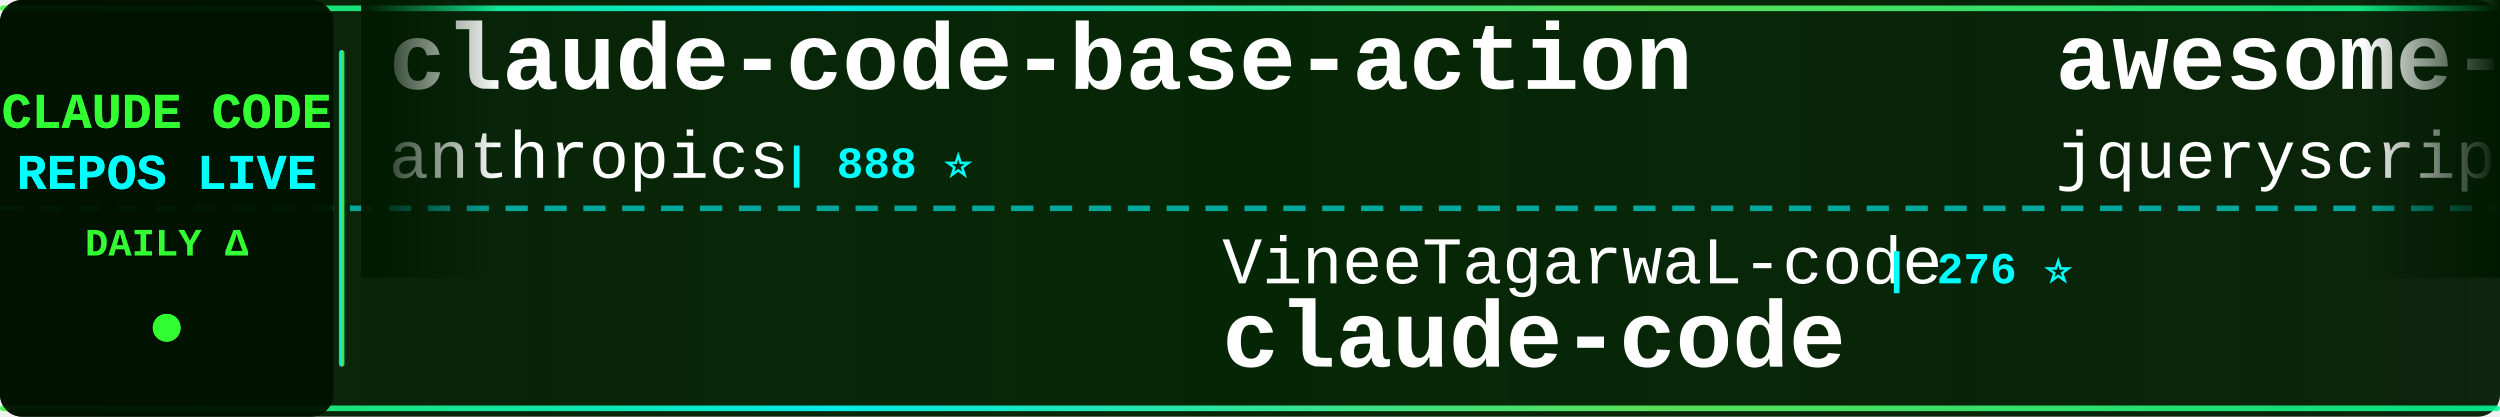
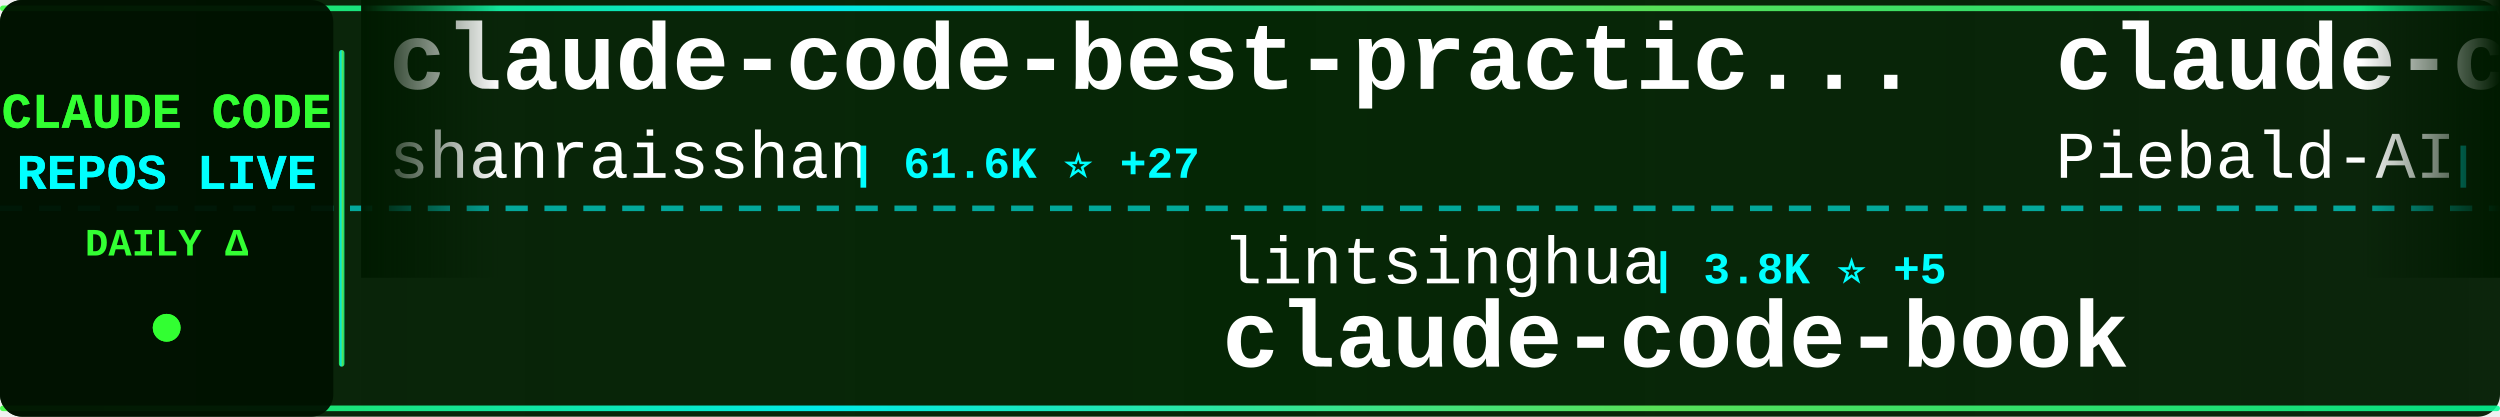
<svg xmlns="http://www.w3.org/2000/svg" width="900" height="150">
  <defs>
    <linearGradient id="tickerBg" x1="0%" y1="0%" x2="100%" y2="0%">
      <stop offset="0%" style="stop-color:#001a00;stop-opacity:0.95" />
      <stop offset="50%" style="stop-color:#002200;stop-opacity:0.98" />
      <stop offset="100%" style="stop-color:#001a00;stop-opacity:0.95" />
    </linearGradient>
    <linearGradient id="borderGrad" x1="0%" y1="0%" x2="100%" y2="0%">
      <stop offset="0%" style="stop-color:#33ff33;stop-opacity:0.85">
        <animate attributeName="stop-opacity" values="0.85;1;0.85" dur="2s" repeatCount="indefinite" />
      </stop>
      <stop offset="33%" style="stop-color:#00ffff;stop-opacity:0.9">
        <animate attributeName="stop-opacity" values="0.9;1;0.9" dur="2.2s" repeatCount="indefinite" />
      </stop>
      <stop offset="66%" style="stop-color:#66ff66;stop-opacity:0.85">
        <animate attributeName="stop-opacity" values="0.85;1;0.85" dur="1.8s" repeatCount="indefinite" />
      </stop>
      <stop offset="100%" style="stop-color:#00ff99;stop-opacity:0.85">
        <animate attributeName="stop-opacity" values="0.85;1;0.85" dur="2s" repeatCount="indefinite" />
      </stop>
    </linearGradient>
    <filter id="textGlow">
      <feGaussianBlur stdDeviation="0.1" result="coloredBlur" />
      <feMerge>
        <feMergeNode in="coloredBlur" />
        <feMergeNode in="SourceGraphic" />
      </feMerge>
    </filter>
    <filter id="metricGlow">
      <feGaussianBlur stdDeviation="0.2" result="coloredBlur" />
      <feMerge>
        <feMergeNode in="coloredBlur" />
        <feMergeNode in="SourceGraphic" />
      </feMerge>
    </filter>
    <linearGradient id="leftFade" x1="0%" y1="0%" x2="100%" y2="0%">
      <stop offset="0%" style="stop-color:#001a00;stop-opacity:1" />
      <stop offset="100%" style="stop-color:#001a00;stop-opacity:0" />
    </linearGradient>
    <linearGradient id="rightFade" x1="0%" y1="0%" x2="100%" y2="0%">
      <stop offset="0%" style="stop-color:#001a00;stop-opacity:0" />
      <stop offset="100%" style="stop-color:#001a00;stop-opacity:1" />
    </linearGradient>
  </defs>
  <rect width="900" height="150" fill="url(#tickerBg)" rx="8" />
  <rect x="0" y="2" width="900" height="2" fill="url(#borderGrad)" rx="1" />
  <rect x="0" y="146" width="900" height="2" fill="url(#borderGrad)" rx="1" />
  <line x1="0" y1="75" x2="900" y2="75" stroke="#00ffff" stroke-width="2" stroke-dasharray="8 6" opacity="0.6" />
  <rect x="0" y="0" width="120" height="150" fill="#001100" opacity="0.95" rx="8" />
  <text x="60" y="46" font-family="'Courier New', monospace" font-size="18" font-weight="bold" fill="#33ff33" text-anchor="middle" filter="url(#textGlow)">
    CLAUDE CODE
  </text>
  <text x="60" y="68" font-family="'Courier New', monospace" font-size="18" font-weight="bold" fill="#00ffff" text-anchor="middle" filter="url(#textGlow)">
    REPOS LIVE
  </text>
  <text x="60" y="92" font-family="'Courier New', monospace" font-size="14" font-weight="bold" fill="#33ff33" text-anchor="middle">
    DAILY Δ
  </text>
  <circle cx="60" cy="118" r="5" fill="#33ff33" filter="url(#metricGlow)">
    <animate attributeName="r" values="4;6;4" dur="1.5s" repeatCount="indefinite" />
    <animate attributeName="opacity" values="0.6;1;0.6" dur="1.5s" repeatCount="indefinite" />
  </circle>
  <rect x="122" y="18" width="2" height="114" fill="url(#borderGrad)" rx="1" />
  <clipPath id="tickerClip">
    <rect x="130" y="0" width="770" height="150" />
  </clipPath>
  <g clip-path="url(#tickerClip)">
    <g id="tickerItems">
      <animateTransform attributeName="transform" attributeType="XML" type="translate" from="0 0" to="-3000 0" dur="54s" repeatCount="indefinite" />
      <g transform="translate(0, 0)">
-         <text x="140" y="32" font-family="'Courier New', monospace" font-size="34" font-weight="bold" fill="#ffffff">claude-code-base-action</text>
-         <text x="140" y="64" font-family="'Courier New', monospace" font-size="24" font-weight="normal" fill="#ffffff" opacity="1.0">anthropics</text>
-         <text x="282" y="64" font-family="'Courier New', monospace" font-size="16" font-weight="bold" fill="#00ffff"> | 888 ⭐</text>
+         <text x="140" y="32" font-family="'Courier New', monospace" font-size="34" font-weight="bold" fill="#ffffff">claude-code-best-practic...</text>
+         <text x="140" y="64" font-family="'Courier New', monospace" font-size="24" font-weight="normal" fill="#ffffff" opacity="1.0">shanraisshan</text>
+         <text x="306" y="64" font-family="'Courier New', monospace" font-size="16" font-weight="bold" fill="#00ffff"> | 61.6K ⭐ +27</text>
      </g>
      <g transform="translate(300, 0)">
+         <text x="140" y="102" font-family="'Courier New', monospace" font-size="24" font-weight="normal" fill="#ffffff" opacity="1.0">lintsinghua</text>
+         <text x="294" y="102" font-family="'Courier New', monospace" font-size="16" font-weight="bold" fill="#00ffff"> | 3.8K ⭐ +5</text>
+         <text x="140" y="132" font-family="'Courier New', monospace" font-size="34" font-weight="bold" fill="#ffffff">claude-code-book</text>
+       </g>
+       <g transform="translate(600, 0)">
+         <text x="140" y="32" font-family="'Courier New', monospace" font-size="34" font-weight="bold" fill="#ffffff">claude-code-system-promp...</text>
+         <text x="140" y="64" font-family="'Courier New', monospace" font-size="24" font-weight="normal" fill="#ffffff" opacity="1.0">Piebald-AI</text>
+         <text x="282" y="64" font-family="'Courier New', monospace" font-size="16" font-weight="bold" fill="#00ffff"> | 11.5K ⭐ +1</text>
+       </g>
+       <g transform="translate(900, 0)">
+         <text x="140" y="102" font-family="'Courier New', monospace" font-size="24" font-weight="normal" fill="#ffffff" opacity="1.0">catlog22</text>
+         <text x="258" y="102" font-family="'Courier New', monospace" font-size="16" font-weight="bold" fill="#00ffff"> | 2.1K ⭐ +1</text>
+         <text x="140" y="132" font-family="'Courier New', monospace" font-size="34" font-weight="bold" fill="#ffffff">Claude-Code-Workflow</text>
+       </g>
+       <g transform="translate(1200, 0)">
+         <text x="140" y="32" font-family="'Courier New', monospace" font-size="34" font-weight="bold" fill="#ffffff">Claude-Code-Usage-Monito...</text>
+         <text x="140" y="64" font-family="'Courier New', monospace" font-size="24" font-weight="normal" fill="#ffffff" opacity="1.0">Maciek-roboblog</text>
+         <text x="342" y="64" font-family="'Courier New', monospace" font-size="16" font-weight="bold" fill="#00ffff"> | 8.3K ⭐ +3</text>
+       </g>
+       <g transform="translate(1500, 0)">
+         <text x="140" y="102" font-family="'Courier New', monospace" font-size="24" font-weight="normal" fill="#ffffff" opacity="1.0">luongnv89</text>
+         <text x="270" y="102" font-family="'Courier New', monospace" font-size="16" font-weight="bold" fill="#00ffff"> | 39.0K ⭐ +28</text>
+         <text x="140" y="132" font-family="'Courier New', monospace" font-size="34" font-weight="bold" fill="#ffffff">claude-howto</text>
+       </g>
+       <g transform="translate(1800, 0)">
+         <text x="140" y="32" font-family="'Courier New', monospace" font-size="34" font-weight="bold" fill="#ffffff">claude-code-hooks-master...</text>
+         <text x="140" y="64" font-family="'Courier New', monospace" font-size="24" font-weight="normal" fill="#ffffff" opacity="1.0">disler</text>
+         <text x="234" y="64" font-family="'Courier New', monospace" font-size="16" font-weight="bold" fill="#00ffff"> | 3.8K ⭐</text>
+       </g>
+       <g transform="translate(2100, 0)">
        <text x="140" y="102" font-family="'Courier New', monospace" font-size="24" font-weight="normal" fill="#ffffff" opacity="1.0">VineeTagarwaL-code</text>
        <text x="378" y="102" font-family="'Courier New', monospace" font-size="16" font-weight="bold" fill="#00ffff"> | 276 ⭐</text>
        <text x="140" y="132" font-family="'Courier New', monospace" font-size="34" font-weight="bold" fill="#ffffff">claude-code</text>
      </g>
-       <g transform="translate(600, 0)">
-         <text x="140" y="32" font-family="'Courier New', monospace" font-size="34" font-weight="bold" fill="#ffffff">awesome-claude-code</text>
-         <text x="140" y="64" font-family="'Courier New', monospace" font-size="24" font-weight="normal" fill="#ffffff" opacity="1.0">jqueryscript</text>
-         <text x="306" y="64" font-family="'Courier New', monospace" font-size="16" font-weight="bold" fill="#00ffff"> | 447 ⭐</text>
-       </g>
-       <g transform="translate(900, 0)">
-         <text x="140" y="102" font-family="'Courier New', monospace" font-size="24" font-weight="normal" fill="#ffffff" opacity="1.0">huangjia2019</text>
-         <text x="306" y="102" font-family="'Courier New', monospace" font-size="16" font-weight="bold" fill="#00ffff"> | 905 ⭐ +4</text>
-         <text x="140" y="132" font-family="'Courier New', monospace" font-size="34" font-weight="bold" fill="#ffffff">claude-code-engineering</text>
-       </g>
-       <g transform="translate(1200, 0)">
-         <text x="140" y="32" font-family="'Courier New', monospace" font-size="34" font-weight="bold" fill="#ffffff">claude-code-rust</text>
-         <text x="140" y="64" font-family="'Courier New', monospace" font-size="24" font-weight="normal" fill="#ffffff" opacity="1.0">lorryjovens-hub</text>
-         <text x="342" y="64" font-family="'Courier New', monospace" font-size="16" font-weight="bold" fill="#00ffff"> | 1.7K ⭐ +1</text>
-       </g>
-       <g transform="translate(1500, 0)">
-         <text x="140" y="102" font-family="'Courier New', monospace" font-size="24" font-weight="normal" fill="#ffffff" opacity="1.0">anthropics</text>
-         <text x="282" y="102" font-family="'Courier New', monospace" font-size="16" font-weight="bold" fill="#00ffff"> | 5.4K ⭐ +6</text>
-         <text x="140" y="132" font-family="'Courier New', monospace" font-size="34" font-weight="bold" fill="#ffffff">claude-code-security-rev...</text>
-       </g>
-       <g transform="translate(1800, 0)">
-         <text x="140" y="32" font-family="'Courier New', monospace" font-size="34" font-weight="bold" fill="#ffffff">claude-code</text>
-         <text x="140" y="64" font-family="'Courier New', monospace" font-size="24" font-weight="normal" fill="#ffffff" opacity="1.0">isboyjc</text>
-         <text x="246" y="64" font-family="'Courier New', monospace" font-size="16" font-weight="bold" fill="#00ffff"> | 159 ⭐</text>
-       </g>
-       <g transform="translate(2100, 0)">
-         <text x="140" y="102" font-family="'Courier New', monospace" font-size="24" font-weight="normal" fill="#ffffff" opacity="1.0">alex000kim</text>
-         <text x="282" y="102" font-family="'Courier New', monospace" font-size="16" font-weight="bold" fill="#00ffff"> | 229 ⭐</text>
-         <text x="140" y="132" font-family="'Courier New', monospace" font-size="34" font-weight="bold" fill="#ffffff">claude-code</text>
-       </g>
      <g transform="translate(2400, 0)">
-         <text x="140" y="32" font-family="'Courier New', monospace" font-size="34" font-weight="bold" fill="#ffffff">ClaudeCodeAgents</text>
-         <text x="140" y="64" font-family="'Courier New', monospace" font-size="24" font-weight="normal" fill="#ffffff" opacity="1.0">darcyegb</text>
-         <text x="258" y="64" font-family="'Courier New', monospace" font-size="16" font-weight="bold" fill="#00ffff"> | 737 ⭐</text>
+         <text x="140" y="32" font-family="'Courier New', monospace" font-size="34" font-weight="bold" fill="#ffffff">claude-code-plugins-plus...</text>
+         <text x="140" y="64" font-family="'Courier New', monospace" font-size="24" font-weight="normal" fill="#ffffff" opacity="1.0">jeremylongshore</text>
+         <text x="342" y="64" font-family="'Courier New', monospace" font-size="16" font-weight="bold" fill="#00ffff"> | 2.5K ⭐ +1</text>
      </g>
      <g transform="translate(2700, 0)">
-         <text x="140" y="102" font-family="'Courier New', monospace" font-size="24" font-weight="normal" fill="#ffffff" opacity="1.0">digitalsamba</text>
-         <text x="306" y="102" font-family="'Courier New', monospace" font-size="16" font-weight="bold" fill="#00ffff"> | 1.6K ⭐ +3</text>
-         <text x="140" y="132" font-family="'Courier New', monospace" font-size="34" font-weight="bold" fill="#ffffff">claude-code-video-toolki...</text>
+         <text x="140" y="102" font-family="'Courier New', monospace" font-size="24" font-weight="normal" fill="#ffffff" opacity="1.0">liuup</text>
+         <text x="222" y="102" font-family="'Courier New', monospace" font-size="16" font-weight="bold" fill="#00ffff"> | 3.4K ⭐ +6</text>
+         <text x="140" y="132" font-family="'Courier New', monospace" font-size="34" font-weight="bold" fill="#ffffff">claude-code-analysis</text>
      </g>
      <g transform="translate(3000, 0)">
-         <text x="140" y="32" font-family="'Courier New', monospace" font-size="34" font-weight="bold" fill="#ffffff">claude-code-base-action</text>
-         <text x="140" y="64" font-family="'Courier New', monospace" font-size="24" font-weight="normal" fill="#ffffff" opacity="1.0">anthropics</text>
-         <text x="282" y="64" font-family="'Courier New', monospace" font-size="16" font-weight="bold" fill="#00ffff"> | 888 ⭐</text>
+         <text x="140" y="32" font-family="'Courier New', monospace" font-size="34" font-weight="bold" fill="#ffffff">claude-code-best-practic...</text>
+         <text x="140" y="64" font-family="'Courier New', monospace" font-size="24" font-weight="normal" fill="#ffffff" opacity="1.0">shanraisshan</text>
+         <text x="306" y="64" font-family="'Courier New', monospace" font-size="16" font-weight="bold" fill="#00ffff"> | 61.6K ⭐ +27</text>
      </g>
      <g transform="translate(3300, 0)">
-         <text x="140" y="102" font-family="'Courier New', monospace" font-size="24" font-weight="normal" fill="#ffffff" opacity="1.0">VineeTagarwaL-code</text>
-         <text x="378" y="102" font-family="'Courier New', monospace" font-size="16" font-weight="bold" fill="#00ffff"> | 276 ⭐</text>
-         <text x="140" y="132" font-family="'Courier New', monospace" font-size="34" font-weight="bold" fill="#ffffff">claude-code</text>
+         <text x="140" y="102" font-family="'Courier New', monospace" font-size="24" font-weight="normal" fill="#ffffff" opacity="1.0">lintsinghua</text>
+         <text x="294" y="102" font-family="'Courier New', monospace" font-size="16" font-weight="bold" fill="#00ffff"> | 3.8K ⭐ +5</text>
+         <text x="140" y="132" font-family="'Courier New', monospace" font-size="34" font-weight="bold" fill="#ffffff">claude-code-book</text>
      </g>
      <g transform="translate(3600, 0)">
-         <text x="140" y="32" font-family="'Courier New', monospace" font-size="34" font-weight="bold" fill="#ffffff">awesome-claude-code</text>
-         <text x="140" y="64" font-family="'Courier New', monospace" font-size="24" font-weight="normal" fill="#ffffff" opacity="1.0">jqueryscript</text>
-         <text x="306" y="64" font-family="'Courier New', monospace" font-size="16" font-weight="bold" fill="#00ffff"> | 447 ⭐</text>
+         <text x="140" y="32" font-family="'Courier New', monospace" font-size="34" font-weight="bold" fill="#ffffff">claude-code-system-promp...</text>
+         <text x="140" y="64" font-family="'Courier New', monospace" font-size="24" font-weight="normal" fill="#ffffff" opacity="1.0">Piebald-AI</text>
+         <text x="282" y="64" font-family="'Courier New', monospace" font-size="16" font-weight="bold" fill="#00ffff"> | 11.5K ⭐ +1</text>
      </g>
      <g transform="translate(3900, 0)">
-         <text x="140" y="102" font-family="'Courier New', monospace" font-size="24" font-weight="normal" fill="#ffffff" opacity="1.0">huangjia2019</text>
-         <text x="306" y="102" font-family="'Courier New', monospace" font-size="16" font-weight="bold" fill="#00ffff"> | 905 ⭐ +4</text>
-         <text x="140" y="132" font-family="'Courier New', monospace" font-size="34" font-weight="bold" fill="#ffffff">claude-code-engineering</text>
+         <text x="140" y="102" font-family="'Courier New', monospace" font-size="24" font-weight="normal" fill="#ffffff" opacity="1.0">catlog22</text>
+         <text x="258" y="102" font-family="'Courier New', monospace" font-size="16" font-weight="bold" fill="#00ffff"> | 2.1K ⭐ +1</text>
+         <text x="140" y="132" font-family="'Courier New', monospace" font-size="34" font-weight="bold" fill="#ffffff">Claude-Code-Workflow</text>
      </g>
    </g>
  </g>
  <rect x="130" y="0" width="50" height="100" fill="url(#leftFade)" />
  <rect x="850" y="0" width="50" height="100" fill="url(#rightFade)" />
</svg>
